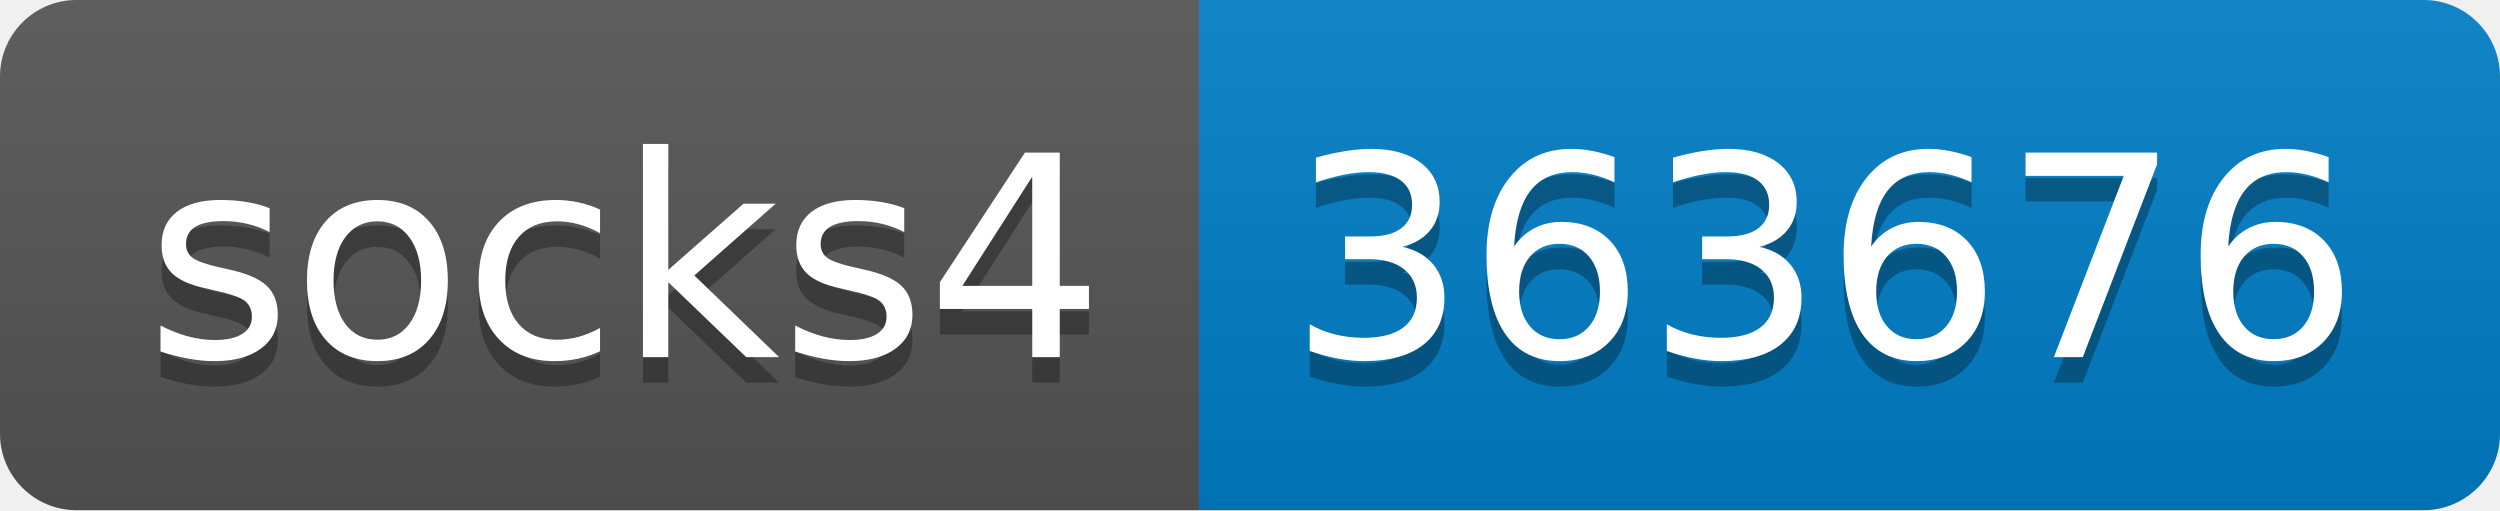
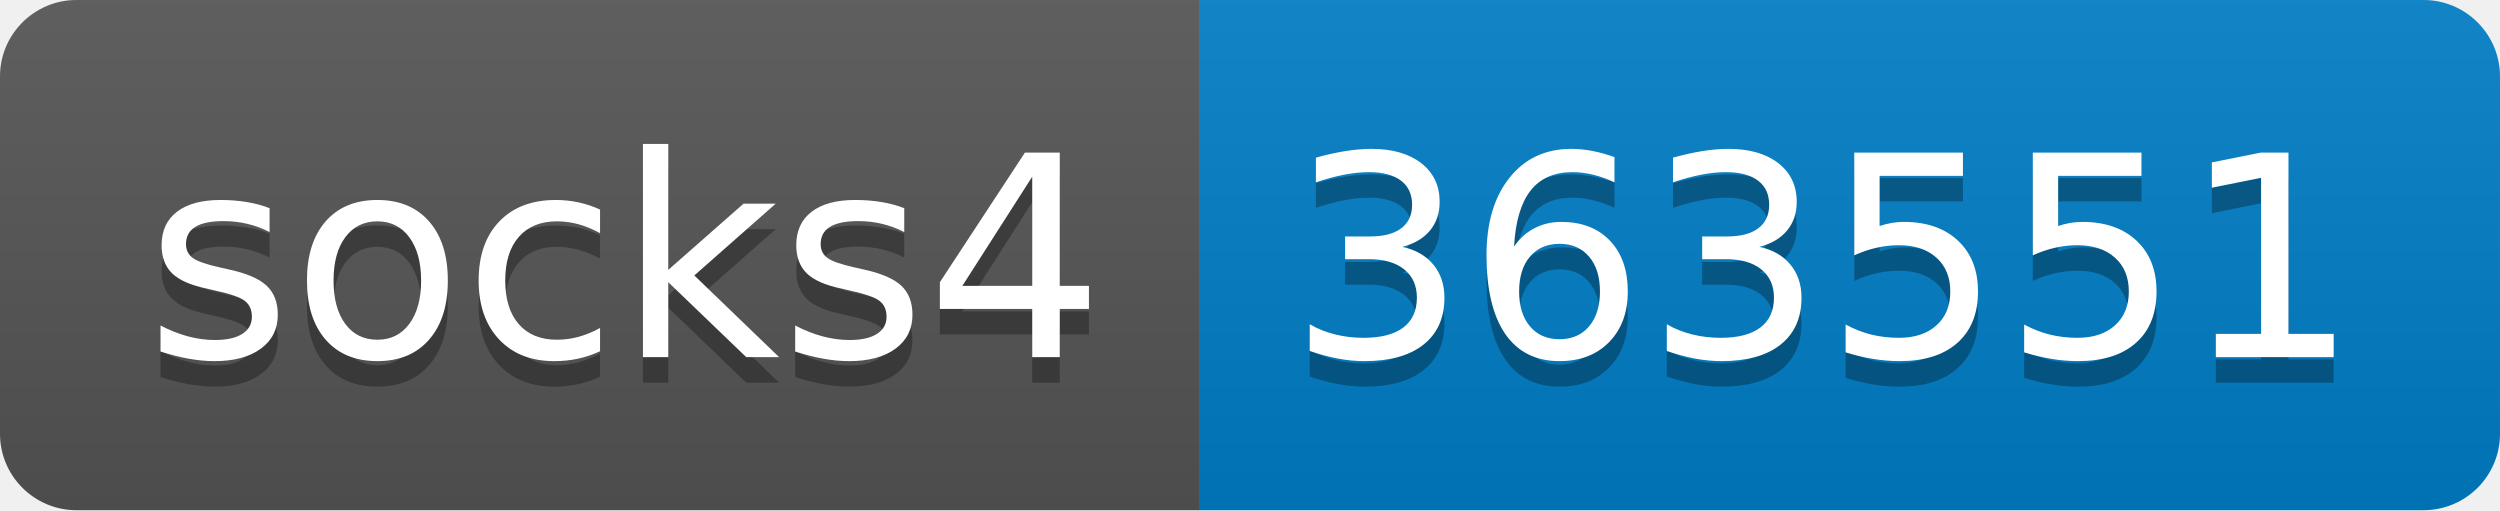
- <svg xmlns="http://www.w3.org/2000/svg" width="98" height="20" role="img" aria-label="socks4: 363676">
+ <svg xmlns="http://www.w3.org/2000/svg" width="98" height="20" role="img" aria-label="socks4: 363551">
  <linearGradient id="s" x2="0" y2="100%">
    <stop offset="0" stop-color="#bbb" stop-opacity=".1" />
    <stop offset="1" stop-opacity=".1" />
  </linearGradient>
  <clipPath id="r">
    <rect width="98" height="20" rx="3" fill="#fff" />
  </clipPath>
  <g clip-path="url(#r)">
    <rect width="47" height="20" fill="#555" />
    <rect x="47" width="51" height="20" fill="#007ec6" />
    <rect width="98" height="20" fill="url(#s)" />
  </g>
  <g fill="#fff" text-anchor="middle" font-family="Verdana,Geneva,DejaVu Sans,sans-serif" text-rendering="geometricPrecision" font-size="110">
    <text aria-hidden="true" x="245" y="150" fill="#010101" fill-opacity=".3" transform="scale(.1)" textLength="370">socks4</text>
    <text x="245" y="140" transform="scale(.1)" fill="#fff" textLength="370">socks4</text>
-     <text aria-hidden="true" x="715" y="150" fill="#010101" fill-opacity=".3" transform="scale(.1)" textLength="410">363676</text>
-     <text x="715" y="140" transform="scale(.1)" fill="#fff" textLength="410">363676</text>
+     <text aria-hidden="true" x="715" y="150" fill="#010101" fill-opacity=".3" transform="scale(.1)" textLength="410">363551</text>
+     <text x="715" y="140" transform="scale(.1)" fill="#fff" textLength="410">363551</text>
  </g>
</svg>
